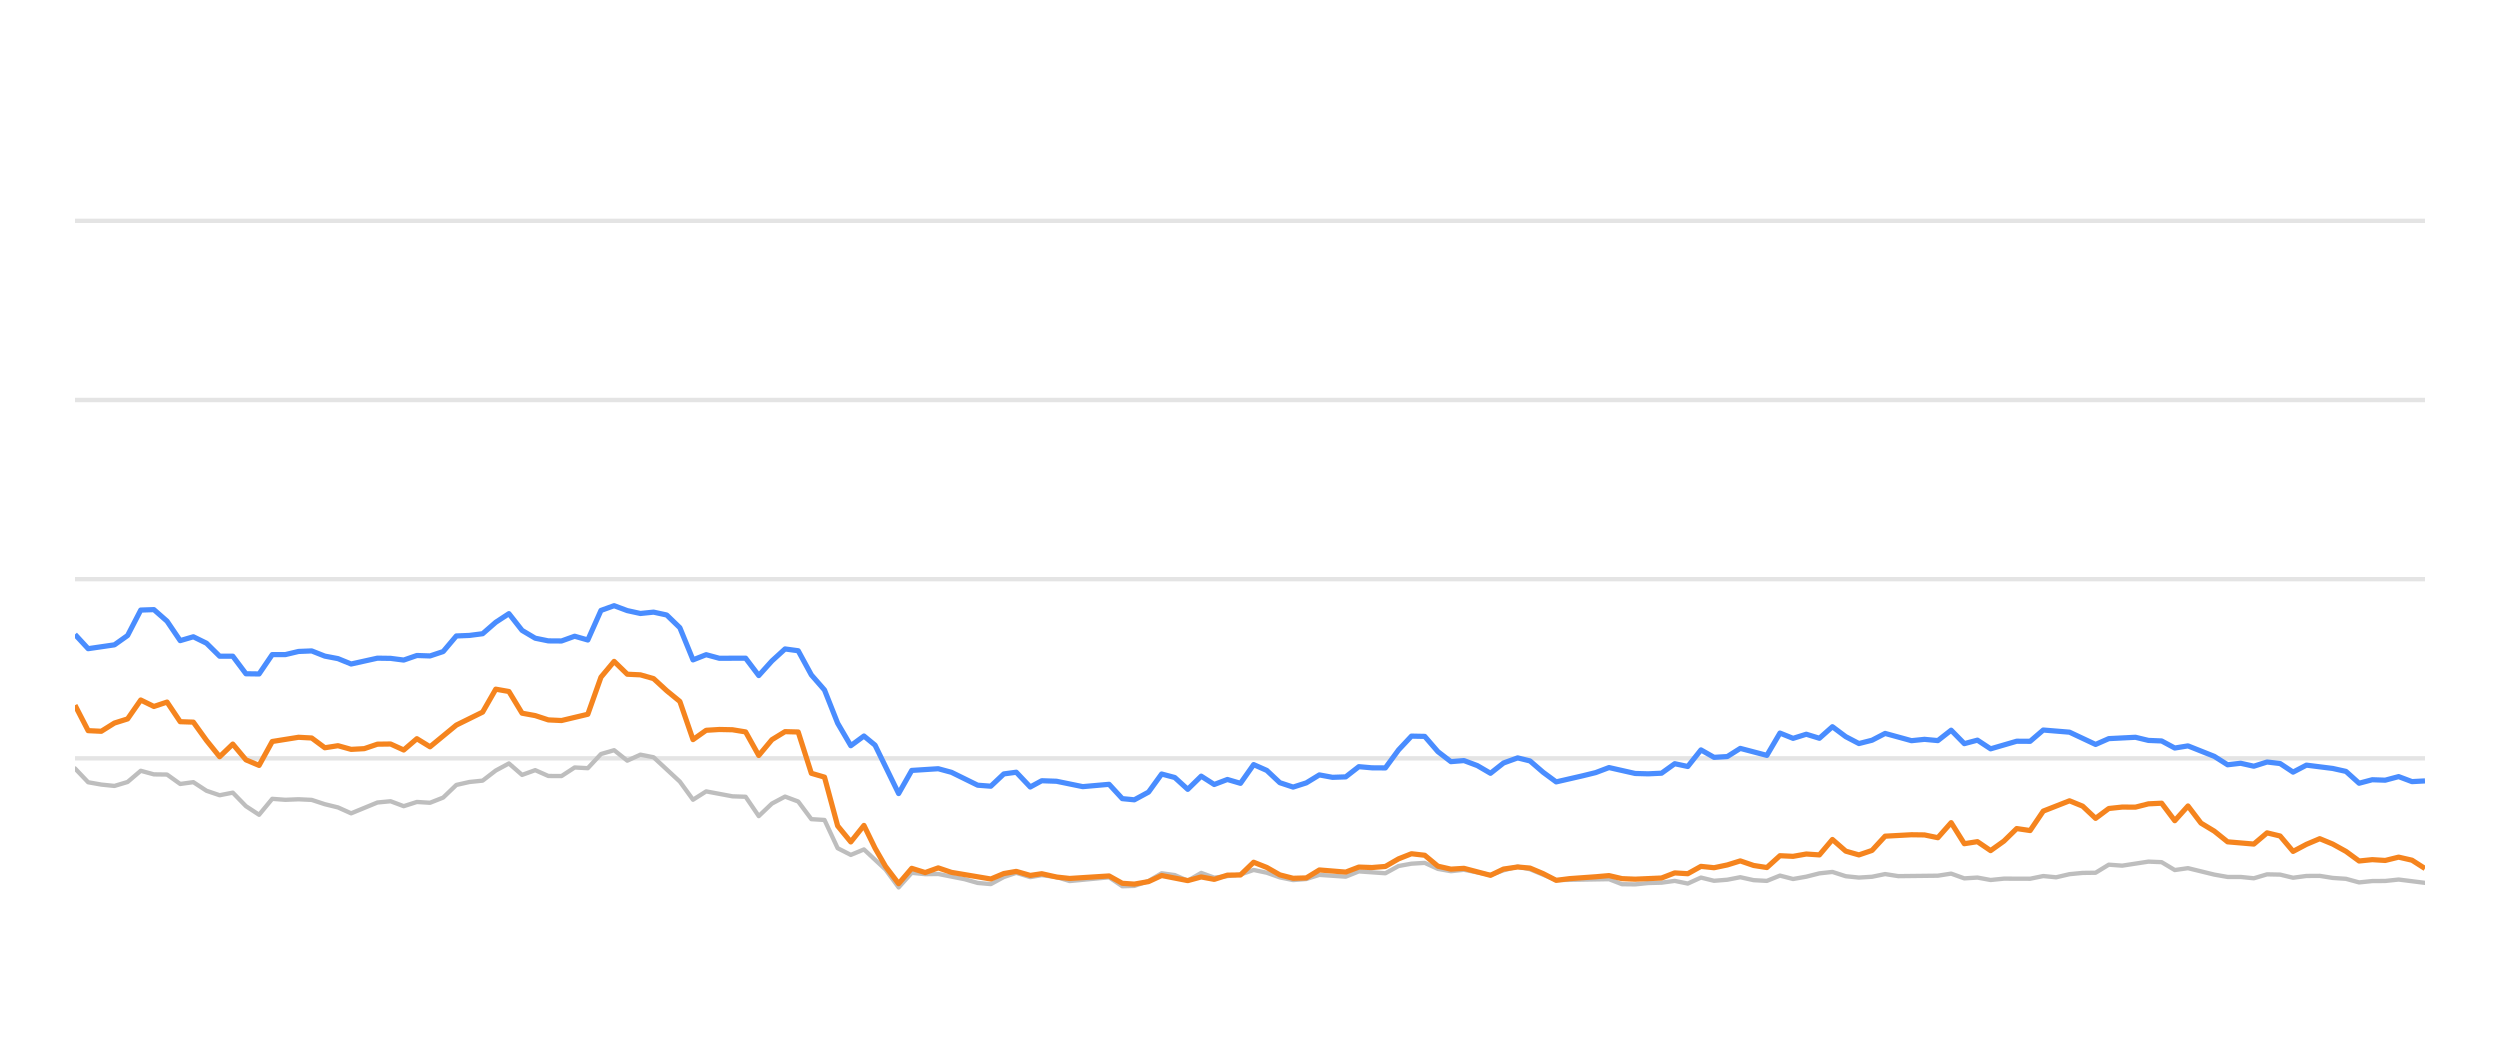
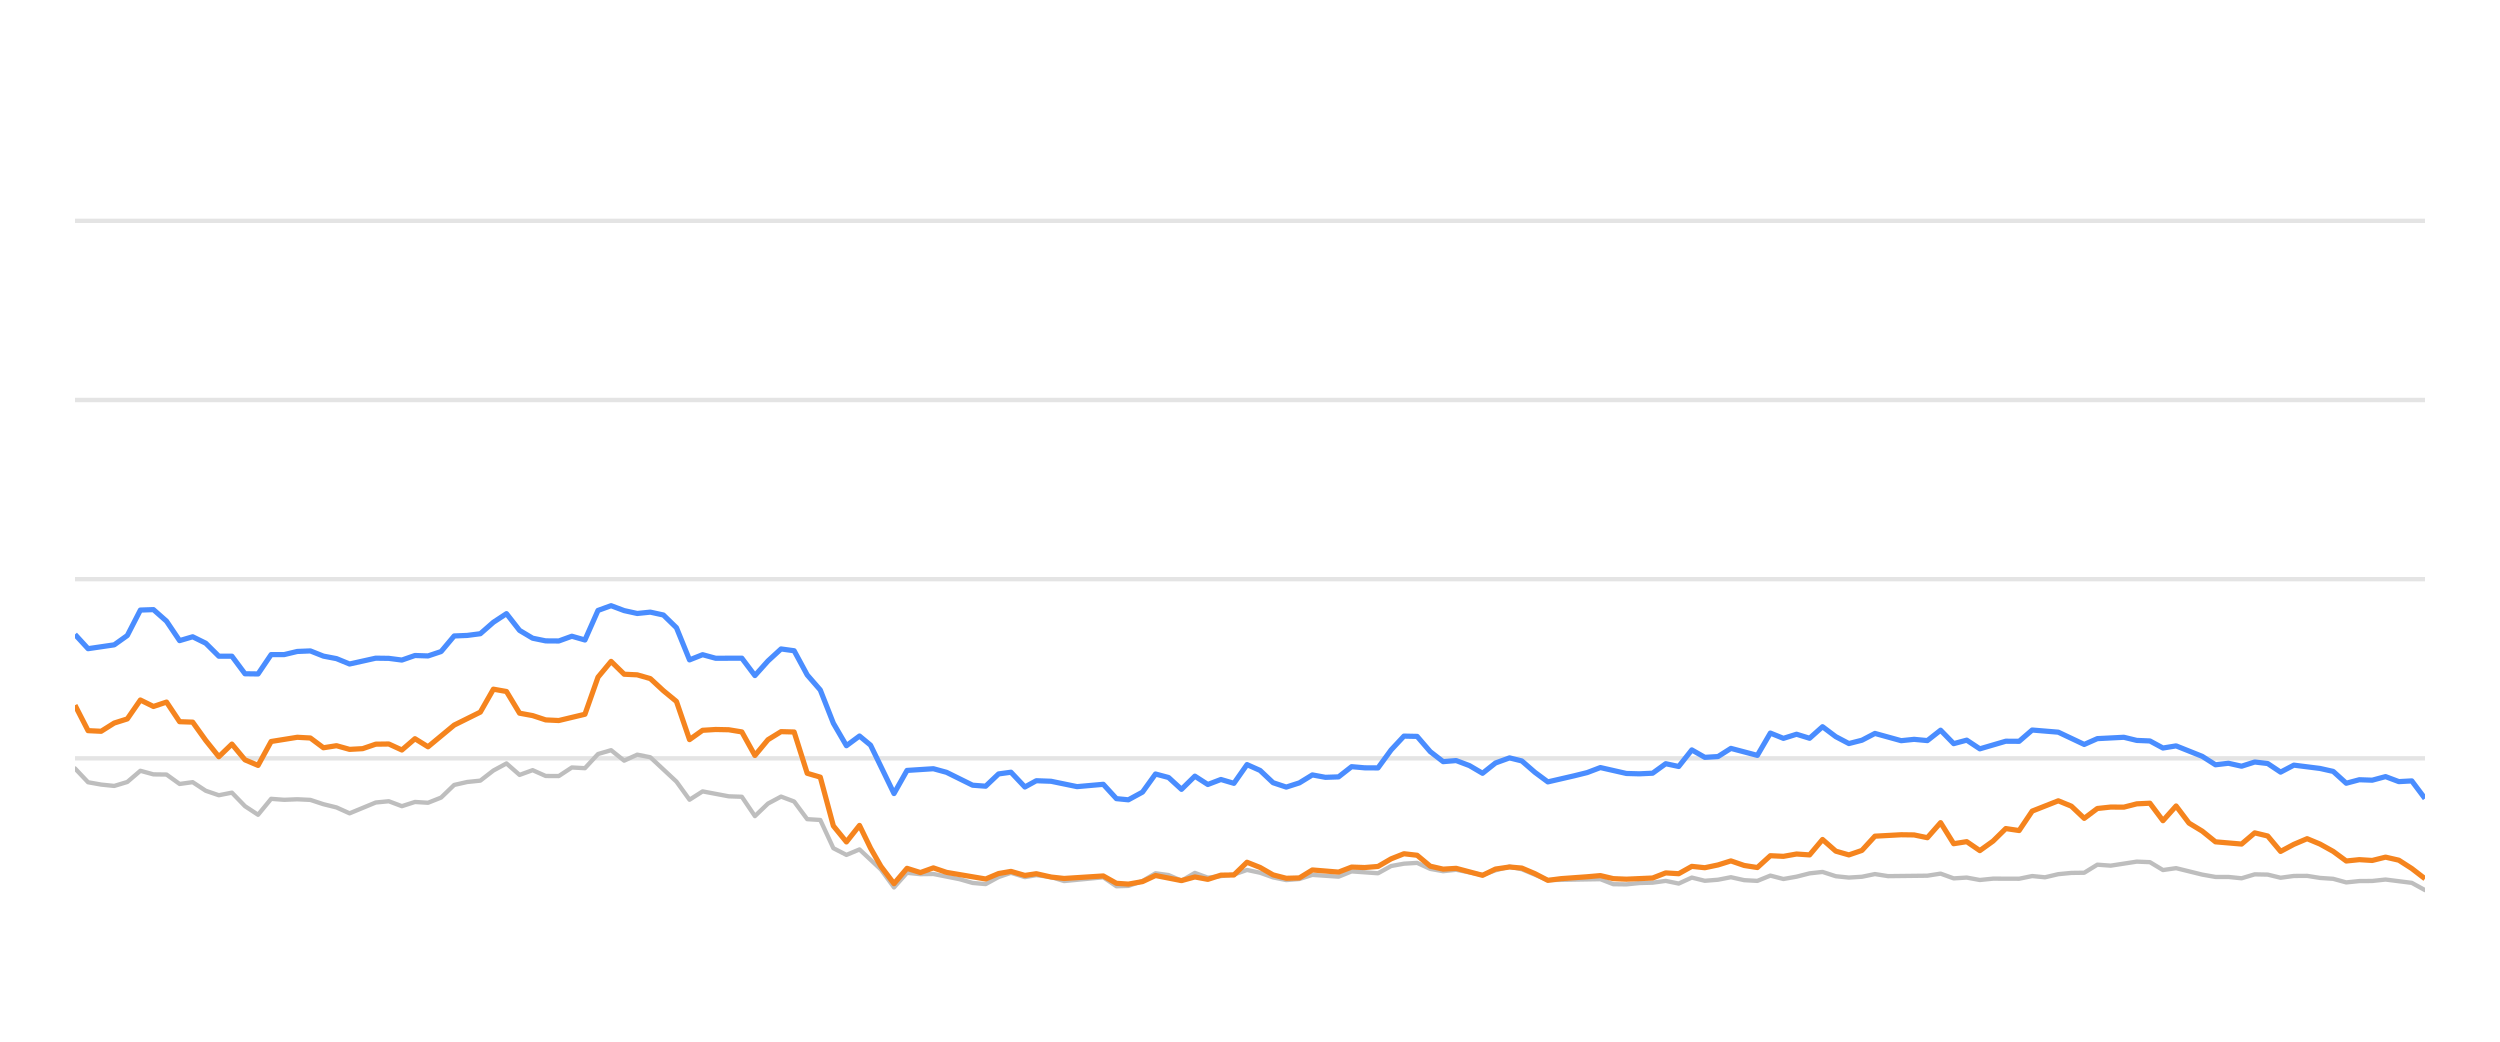
<svg xmlns="http://www.w3.org/2000/svg" width="288pt" height="120pt" viewBox="0 0 288 120" version="1.1">
  <defs>
    <style type="text/css">*{stroke-linejoin: round; stroke-linecap: butt}</style>
  </defs>
  <g id="figure_1">
    <g id="patch_1">
      <path d="M 0 120  L 288 120  L 288 0  L 0 0  L 0 120  z " style="fill: none; opacity: 0" />
    </g>
    <g id="axes_1">
      <g id="patch_2">
        <path d="M 8.64 108  L 279.36 108  L 279.36 4.8  L 8.64 4.8  L 8.64 108  z " style="fill: none" />
      </g>
      <g id="matplotlib.axis_1" />
      <g id="matplotlib.axis_2" />
      <g id="line2d_1">
-         <path d="M 8.64 87.36  L 279.36 87.36  " clip-path="url(#pd7a9513440)" style="fill: none; stroke: #b2b2b2; stroke-opacity: 0.35; stroke-width: 0.5; stroke-linecap: square" />
+         <path d="M 8.64 87.36  L 279.36 87.36  " clip-path="url(#pe7e5381125)" style="fill: none; stroke: #b2b2b2; stroke-opacity: 0.35; stroke-width: 0.5; stroke-linecap: square" />
      </g>
      <g id="line2d_2">
-         <path d="M 8.64 66.72  L 279.36 66.72  " clip-path="url(#pd7a9513440)" style="fill: none; stroke: #b2b2b2; stroke-opacity: 0.35; stroke-width: 0.5; stroke-linecap: square" />
+         <path d="M 8.64 66.72  L 279.36 66.72  " clip-path="url(#pe7e5381125)" style="fill: none; stroke: #b2b2b2; stroke-opacity: 0.35; stroke-width: 0.5; stroke-linecap: square" />
      </g>
      <g id="line2d_3">
-         <path d="M 8.64 46.08  L 279.36 46.08  " clip-path="url(#pd7a9513440)" style="fill: none; stroke: #b2b2b2; stroke-opacity: 0.35; stroke-width: 0.5; stroke-linecap: square" />
+         <path d="M 8.64 46.08  L 279.36 46.08  " clip-path="url(#pe7e5381125)" style="fill: none; stroke: #b2b2b2; stroke-opacity: 0.35; stroke-width: 0.5; stroke-linecap: square" />
      </g>
      <g id="line2d_4">
-         <path d="M 8.64 25.44  L 279.36 25.44  " clip-path="url(#pd7a9513440)" style="fill: none; stroke: #b2b2b2; stroke-opacity: 0.35; stroke-width: 0.5; stroke-linecap: square" />
+         <path d="M 8.64 25.44  L 279.36 25.44  " clip-path="url(#pe7e5381125)" style="fill: none; stroke: #b2b2b2; stroke-opacity: 0.35; stroke-width: 0.5; stroke-linecap: square" />
      </g>
      <g id="line2d_5">
-         <path d="M 8.64 88.526  L 10.155 90.115  L 11.67 90.384  L 13.184 90.539  L 14.699 90.084  L 16.214 88.794  L 17.729 89.207  L 19.243 89.228  L 20.758 90.312  L 22.273 90.105  L 23.788 91.096  L 25.303 91.612  L 26.817 91.313  L 28.332 92.871  L 29.847 93.862  L 31.362 92.025  L 32.876 92.138  L 34.391 92.076  L 35.906 92.148  L 37.421 92.644  L 38.936 93.015  L 40.45 93.696  L 43.48 92.448  L 44.995 92.303  L 46.509 92.871  L 48.024 92.386  L 49.539 92.479  L 51.054 91.88  L 52.569 90.425  L 54.083 90.084  L 55.598 89.93  L 57.113 88.764  L 58.628 87.948  L 60.142 89.269  L 61.657 88.722  L 63.172 89.393  L 64.687 89.403  L 66.202 88.413  L 67.716 88.495  L 69.231 86.865  L 70.746 86.421  L 72.261 87.628  L 73.775 86.937  L 75.29 87.236  L 78.32 90.043  L 79.835 92.128  L 81.349 91.168  L 84.379 91.736  L 85.894 91.787  L 87.409 94.016  L 88.923 92.572  L 90.438 91.767  L 91.953 92.334  L 93.468 94.367  L 94.982 94.46  L 96.497 97.711  L 98.012 98.485  L 99.527 97.855  L 102.009 100.167  L 103.523 102.231  L 105.032 100.549  L 106.581 100.704  L 108.083 100.683  L 111.118 101.282  L 112.628 101.715  L 114.142 101.849  L 115.639 101.034  L 117.073 100.549  L 118.685 101.044  L 120.01 100.817  L 121.713 101.034  L 123.225 101.498  L 127.769 101.065  L 129.288 102.097  L 130.675 102.056  L 132.312 101.498  L 133.82 100.601  L 135.332 100.807  L 136.829 101.457  L 138.378 100.559  L 139.878 101.106  L 142.902 100.745  L 144.42 100.219  L 145.934 100.539  L 147.437 101.075  L 148.967 101.385  L 150.486 101.261  L 151.991 100.786  L 155.026 100.993  L 156.538 100.384  L 159.595 100.601  L 161.114 99.765  L 162.602 99.496  L 164.128 99.403  L 165.643 100.095  L 167.144 100.363  L 168.649 100.198  L 171.705 100.797  L 173.206 100.26  L 174.834 99.837  L 176.254 100.136  L 179.271 101.385  L 185.358 101.282  L 186.853 101.86  L 188.37 101.88  L 189.872 101.725  L 191.409 101.684  L 192.928 101.478  L 194.433 101.787  L 195.95 101.096  L 197.46 101.467  L 198.988 101.344  L 200.48 101.055  L 202.022 101.395  L 203.544 101.478  L 205.05 100.869  L 206.563 101.261  L 208.084 100.993  L 209.596 100.611  L 211.094 100.446  L 212.629 100.941  L 214.148 101.096  L 215.656 101.003  L 217.166 100.693  L 218.687 100.931  L 223.241 100.879  L 224.772 100.642  L 226.29 101.189  L 227.8 101.096  L 229.318 101.375  L 230.849 101.22  L 233.871 101.23  L 235.385 100.92  L 236.866 101.065  L 238.408 100.704  L 239.923 100.559  L 241.412 100.539  L 242.933 99.61  L 244.478 99.723  L 247.499 99.259  L 249.02 99.321  L 250.534 100.229  L 252.056 100.012  L 255.089 100.755  L 256.618 101.024  L 258.122 101.024  L 259.642 101.178  L 261.166 100.724  L 262.669 100.755  L 264.163 101.117  L 265.702 100.91  L 267.236 100.9  L 268.728 101.137  L 270.258 101.24  L 271.768 101.653  L 273.284 101.498  L 274.777 101.488  L 276.323 101.323  L 279.36 101.705  L 279.36 101.705  " clip-path="url(#pd7a9513440)" style="fill: none; stroke: #bebebe; stroke-width: 0.5; stroke-linecap: round" />
+         <path d="M 8.64 88.526  L 10.146 90.115  L 11.653 90.384  L 13.159 90.539  L 14.665 90.084  L 16.171 88.794  L 17.678 89.207  L 19.184 89.228  L 20.69 90.312  L 22.196 90.105  L 23.703 91.096  L 25.209 91.612  L 26.715 91.313  L 28.221 92.871  L 29.728 93.862  L 31.234 92.025  L 32.74 92.138  L 34.246 92.076  L 35.753 92.148  L 37.259 92.644  L 38.765 93.015  L 40.271 93.696  L 43.284 92.448  L 44.79 92.303  L 46.296 92.871  L 47.803 92.386  L 49.309 92.479  L 50.815 91.88  L 52.321 90.425  L 53.828 90.084  L 55.334 89.93  L 56.84 88.764  L 58.346 87.948  L 59.853 89.269  L 61.359 88.722  L 62.865 89.393  L 64.371 89.403  L 65.878 88.413  L 67.384 88.495  L 68.89 86.865  L 70.396 86.421  L 71.903 87.628  L 73.409 86.937  L 74.915 87.236  L 77.928 90.043  L 79.434 92.128  L 80.94 91.168  L 83.953 91.736  L 85.459 91.787  L 86.965 94.016  L 88.472 92.572  L 89.978 91.767  L 91.484 92.334  L 92.99 94.367  L 94.497 94.46  L 96.003 97.711  L 97.509 98.485  L 99.015 97.855  L 101.484 100.167  L 102.989 102.231  L 104.489 100.549  L 106.03 100.704  L 107.524 100.683  L 110.542 101.282  L 112.043 101.715  L 113.548 101.849  L 115.037 101.034  L 116.463 100.549  L 118.066 101.044  L 119.383 100.817  L 121.076 101.034  L 122.581 101.498  L 127.099 101.065  L 128.61 102.097  L 129.989 102.056  L 131.617 101.498  L 133.116 100.601  L 134.62 100.807  L 136.108 101.457  L 137.649 100.559  L 139.139 101.106  L 142.147 100.745  L 143.656 100.219  L 145.162 100.539  L 146.657 101.075  L 148.177 101.385  L 149.688 101.261  L 151.185 100.786  L 154.203 100.993  L 155.706 100.384  L 158.745 100.601  L 160.256 99.765  L 161.736 99.496  L 163.253 99.403  L 164.76 100.095  L 166.252 100.363  L 167.749 100.198  L 170.788 100.797  L 172.28 100.26  L 173.898 99.837  L 175.311 100.136  L 178.311 101.385  L 184.364 101.282  L 185.851 101.86  L 187.359 101.88  L 188.852 101.725  L 190.381 101.684  L 191.891 101.478  L 193.387 101.787  L 194.896 101.096  L 196.397 101.467  L 197.917 101.344  L 199.401 101.055  L 200.934 101.395  L 202.448 101.478  L 203.944 100.869  L 205.45 101.261  L 206.962 100.993  L 208.465 100.611  L 209.955 100.446  L 211.481 100.941  L 212.991 101.096  L 214.491 101.003  L 215.993 100.693  L 217.505 100.931  L 222.033 100.879  L 223.556 100.642  L 225.065 101.189  L 226.567 101.096  L 228.076 101.375  L 229.599 101.22  L 232.603 101.23  L 234.109 100.92  L 235.582 101.065  L 237.115 100.704  L 238.622 100.559  L 240.103 100.539  L 241.614 99.61  L 243.151 99.723  L 246.155 99.259  L 247.668 99.321  L 249.173 100.229  L 250.686 100.012  L 253.702 100.755  L 255.223 101.024  L 256.718 101.024  L 258.23 101.178  L 259.745 100.724  L 261.24 100.755  L 262.725 101.117  L 264.255 100.91  L 265.781 100.9  L 267.265 101.137  L 268.786 101.24  L 270.288 101.653  L 271.795 101.498  L 273.28 101.488  L 274.817 101.323  L 277.837 101.705  L 279.36 102.541  L 279.36 102.541  " clip-path="url(#pe7e5381125)" style="fill: none; stroke: #bebebe; stroke-width: 0.5; stroke-linecap: round" />
      </g>
      <g id="line2d_6">
-         <path d="M 8.64 73.087  L 10.155 74.728  L 13.184 74.285  L 14.699 73.211  L 16.214 70.28  L 17.729 70.229  L 19.243 71.56  L 20.758 73.8  L 22.273 73.356  L 23.788 74.099  L 25.303 75.595  L 26.817 75.595  L 28.332 77.618  L 29.847 77.639  L 31.362 75.409  L 32.876 75.409  L 34.391 75.048  L 35.906 74.986  L 37.421 75.585  L 38.936 75.874  L 40.45 76.493  L 43.48 75.822  L 44.995 75.843  L 46.509 76.039  L 48.024 75.513  L 49.539 75.564  L 51.054 75.059  L 52.569 73.263  L 54.083 73.201  L 55.598 73.005  L 57.113 71.684  L 58.628 70.693  L 60.142 72.623  L 61.657 73.521  L 63.172 73.83  L 64.687 73.841  L 66.202 73.294  L 67.716 73.727  L 69.231 70.322  L 70.746 69.775  L 72.261 70.342  L 73.775 70.673  L 75.29 70.518  L 76.805 70.848  L 78.32 72.313  L 79.835 76.018  L 81.349 75.42  L 82.864 75.833  L 85.894 75.822  L 87.409 77.824  L 88.923 76.142  L 90.438 74.759  L 91.953 74.966  L 93.468 77.752  L 94.982 79.486  L 96.497 83.315  L 98.012 85.905  L 99.527 84.79  L 100.806 85.843  L 103.523 91.416  L 105.032 88.753  L 108.083 88.557  L 109.607 88.97  L 112.628 90.456  L 114.142 90.57  L 115.639 89.156  L 117.073 88.96  L 118.685 90.662  L 120.01 89.94  L 121.713 90.002  L 124.731 90.621  L 127.769 90.353  L 129.288 92.004  L 130.675 92.138  L 132.312 91.251  L 133.82 89.166  L 135.332 89.568  L 136.829 90.931  L 138.378 89.414  L 139.878 90.373  L 141.396 89.796  L 142.902 90.239  L 144.42 88.082  L 145.934 88.753  L 147.437 90.167  L 148.967 90.673  L 150.486 90.188  L 151.991 89.269  L 153.506 89.548  L 155.026 89.496  L 156.538 88.32  L 158.051 88.454  L 159.595 88.464  L 161.114 86.39  L 162.602 84.801  L 164.128 84.832  L 165.643 86.586  L 167.144 87.742  L 168.649 87.618  L 170.187 88.196  L 171.705 89.083  L 173.206 87.897  L 174.834 87.308  L 176.254 87.659  L 177.771 88.97  L 179.271 90.074  L 182.325 89.372  L 183.831 89.001  L 185.358 88.423  L 188.37 89.104  L 189.872 89.145  L 191.409 89.073  L 192.928 87.979  L 194.433 88.299  L 195.95 86.39  L 197.46 87.246  L 198.988 87.154  L 200.48 86.214  L 203.544 87.019  L 205.05 84.45  L 206.563 85.059  L 208.084 84.584  L 209.596 85.048  L 211.094 83.717  L 212.629 84.863  L 214.148 85.657  L 215.656 85.275  L 217.166 84.491  L 220.205 85.327  L 221.702 85.172  L 223.241 85.317  L 224.772 84.12  L 226.29 85.668  L 227.8 85.265  L 229.318 86.266  L 232.325 85.389  L 233.871 85.399  L 235.385 84.099  L 238.408 84.347  L 241.412 85.76  L 242.933 85.09  L 246.005 84.935  L 247.499 85.296  L 249.02 85.358  L 250.534 86.173  L 252.056 85.926  L 255.089 87.133  L 256.618 88.103  L 258.122 87.928  L 259.642 88.268  L 261.166 87.783  L 262.669 87.959  L 264.163 88.949  L 265.702 88.144  L 268.728 88.526  L 270.258 88.867  L 271.768 90.229  L 273.284 89.826  L 274.777 89.878  L 276.323 89.465  L 277.86 90.043  L 279.36 89.961  L 279.36 89.961  " clip-path="url(#pd7a9513440)" style="fill: none; stroke: #4a8dff; stroke-width: 0.6" />
+         <path d="M 8.64 73.087  L 10.146 74.728  L 13.159 74.285  L 14.665 73.211  L 16.171 70.28  L 17.678 70.229  L 19.184 71.56  L 20.69 73.8  L 22.196 73.356  L 23.703 74.099  L 25.209 75.595  L 26.715 75.595  L 28.221 77.618  L 29.728 77.639  L 31.234 75.409  L 32.74 75.409  L 34.246 75.048  L 35.753 74.986  L 37.259 75.585  L 38.765 75.874  L 40.271 76.493  L 43.284 75.822  L 44.79 75.843  L 46.296 76.039  L 47.803 75.513  L 49.309 75.564  L 50.815 75.059  L 52.321 73.263  L 53.828 73.201  L 55.334 73.005  L 56.84 71.684  L 58.346 70.693  L 59.853 72.623  L 61.359 73.521  L 62.865 73.83  L 64.371 73.841  L 65.878 73.294  L 67.384 73.727  L 68.89 70.322  L 70.396 69.775  L 71.903 70.342  L 73.409 70.673  L 74.915 70.518  L 76.422 70.848  L 77.928 72.313  L 79.434 76.018  L 80.94 75.42  L 82.447 75.833  L 85.459 75.822  L 86.965 77.824  L 88.472 76.142  L 89.978 74.759  L 91.484 74.966  L 92.99 77.752  L 94.497 79.486  L 96.003 83.315  L 97.509 85.905  L 99.015 84.79  L 100.287 85.843  L 102.989 91.416  L 104.489 88.753  L 107.524 88.557  L 109.039 88.97  L 112.043 90.456  L 113.548 90.57  L 115.037 89.156  L 116.463 88.96  L 118.066 90.662  L 119.383 89.94  L 121.076 90.002  L 124.078 90.621  L 127.099 90.353  L 128.61 92.004  L 129.989 92.138  L 131.617 91.251  L 133.116 89.166  L 134.62 89.568  L 136.108 90.931  L 137.649 89.414  L 139.139 90.373  L 140.649 89.796  L 142.147 90.239  L 143.656 88.082  L 145.162 88.753  L 146.657 90.167  L 148.177 90.673  L 149.688 90.188  L 151.185 89.269  L 152.69 89.548  L 154.203 89.496  L 155.706 88.32  L 157.21 88.454  L 158.745 88.464  L 160.256 86.39  L 161.736 84.801  L 163.253 84.832  L 164.76 86.586  L 166.252 87.742  L 167.749 87.618  L 169.278 88.196  L 170.788 89.083  L 172.28 87.897  L 173.898 87.308  L 175.311 87.659  L 176.819 88.97  L 178.311 90.074  L 181.348 89.372  L 182.845 89.001  L 184.364 88.423  L 187.359 89.104  L 188.852 89.145  L 190.381 89.073  L 191.891 87.979  L 193.387 88.299  L 194.896 86.39  L 196.397 87.246  L 197.917 87.154  L 199.401 86.214  L 202.448 87.019  L 203.944 84.45  L 205.45 85.059  L 206.962 84.584  L 208.465 85.048  L 209.955 83.717  L 211.481 84.863  L 212.991 85.657  L 214.491 85.275  L 215.993 84.491  L 219.015 85.327  L 220.503 85.172  L 222.033 85.317  L 223.556 84.12  L 225.065 85.668  L 226.567 85.265  L 228.076 86.266  L 231.066 85.389  L 232.603 85.399  L 234.109 84.099  L 237.115 84.347  L 240.103 85.76  L 241.614 85.09  L 244.669 84.935  L 246.155 85.296  L 247.668 85.358  L 249.173 86.173  L 250.686 85.926  L 253.702 87.133  L 255.223 88.103  L 256.718 87.928  L 258.23 88.268  L 259.745 87.783  L 261.24 87.959  L 262.725 88.949  L 264.255 88.144  L 267.265 88.526  L 268.786 88.867  L 270.288 90.229  L 271.795 89.826  L 273.28 89.878  L 274.817 89.465  L 276.345 90.043  L 277.837 89.961  L 279.36 91.994  L 279.36 91.994  " clip-path="url(#pe7e5381125)" style="fill: none; stroke: #4a8dff; stroke-width: 0.6" />
      </g>
      <g id="line2d_7">
-         <path d="M 8.64 81.24  L 10.155 84.171  L 11.67 84.243  L 13.184 83.294  L 14.699 82.819  L 16.214 80.642  L 17.729 81.385  L 19.243 80.879  L 20.758 83.139  L 22.273 83.191  L 23.788 85.296  L 25.303 87.174  L 26.817 85.719  L 28.332 87.535  L 29.847 88.175  L 31.362 85.42  L 34.391 84.935  L 35.906 85.017  L 37.421 86.142  L 38.936 85.905  L 40.45 86.328  L 41.965 86.245  L 43.48 85.729  L 44.995 85.709  L 46.509 86.4  L 48.024 85.1  L 49.539 86.029  L 52.569 83.531  L 55.598 82.035  L 57.113 79.393  L 58.628 79.661  L 60.142 82.159  L 61.657 82.437  L 63.172 82.933  L 64.687 83.005  L 67.716 82.283  L 69.231 78.01  L 70.746 76.194  L 72.261 77.67  L 73.775 77.742  L 75.29 78.175  L 76.805 79.568  L 78.32 80.807  L 79.835 85.203  L 81.349 84.13  L 82.864 84.037  L 84.379 84.068  L 85.894 84.316  L 87.409 87.03  L 88.923 85.213  L 90.438 84.285  L 91.953 84.326  L 93.468 89.083  L 94.982 89.527  L 96.497 95.141  L 98.012 96.989  L 99.527 95.09  L 100.806 97.711  L 102.009 99.806  L 103.523 101.798  L 105.032 100.033  L 106.581 100.518  L 108.083 99.981  L 109.607 100.497  L 114.142 101.261  L 115.639 100.632  L 117.073 100.384  L 118.685 100.848  L 120.01 100.652  L 121.713 101.034  L 123.225 101.199  L 127.769 100.91  L 129.288 101.756  L 130.675 101.849  L 132.312 101.56  L 133.82 100.859  L 136.829 101.447  L 138.378 101.024  L 139.878 101.302  L 141.396 100.817  L 142.902 100.797  L 144.42 99.331  L 145.934 99.93  L 147.437 100.786  L 148.967 101.178  L 150.486 101.137  L 151.991 100.219  L 155.026 100.466  L 156.538 99.888  L 158.051 99.94  L 159.595 99.816  L 161.114 98.939  L 162.602 98.351  L 164.128 98.526  L 165.643 99.785  L 167.144 100.126  L 168.649 100.033  L 171.705 100.838  L 173.206 100.116  L 174.834 99.878  L 176.254 100.002  L 177.771 100.642  L 179.271 101.416  L 180.806 101.22  L 183.831 101.003  L 185.358 100.869  L 186.853 101.22  L 188.37 101.282  L 191.409 101.148  L 192.928 100.559  L 194.433 100.652  L 195.95 99.806  L 197.46 99.961  L 198.988 99.641  L 200.48 99.176  L 202.022 99.703  L 203.544 99.94  L 205.05 98.578  L 206.563 98.65  L 208.084 98.382  L 209.596 98.485  L 211.094 96.71  L 212.629 98.052  L 214.148 98.485  L 215.656 97.969  L 217.166 96.328  L 220.205 96.163  L 221.702 96.184  L 223.241 96.504  L 224.772 94.77  L 226.29 97.195  L 227.8 96.958  L 229.318 97.99  L 230.849 96.896  L 232.325 95.451  L 233.871 95.678  L 235.385 93.438  L 238.408 92.252  L 239.923 92.871  L 241.412 94.274  L 242.933 93.139  L 244.478 92.974  L 246.005 92.984  L 247.499 92.603  L 249.02 92.53  L 250.534 94.543  L 252.056 92.85  L 253.551 94.821  L 255.089 95.75  L 256.618 96.978  L 259.642 97.236  L 261.166 95.946  L 262.669 96.307  L 264.163 98.082  L 265.702 97.267  L 267.236 96.617  L 268.728 97.236  L 270.258 98.082  L 271.768 99.187  L 273.284 99.032  L 274.777 99.125  L 276.323 98.743  L 277.86 99.094  L 279.36 100.054  L 279.36 100.054  " clip-path="url(#pd7a9513440)" style="fill: none; stroke: #f5841e; stroke-width: 0.6" />
+         <path d="M 8.64 81.24  L 10.146 84.171  L 11.653 84.243  L 13.159 83.294  L 14.665 82.819  L 16.171 80.642  L 17.678 81.385  L 19.184 80.879  L 20.69 83.139  L 22.196 83.191  L 23.703 85.296  L 25.209 87.174  L 26.715 85.719  L 28.221 87.535  L 29.728 88.175  L 31.234 85.42  L 34.246 84.935  L 35.753 85.017  L 37.259 86.142  L 38.765 85.905  L 40.271 86.328  L 41.778 86.245  L 43.284 85.729  L 44.79 85.709  L 46.296 86.4  L 47.803 85.1  L 49.309 86.029  L 52.321 83.531  L 55.334 82.035  L 56.84 79.393  L 58.346 79.661  L 59.853 82.159  L 61.359 82.437  L 62.865 82.933  L 64.371 83.005  L 67.384 82.283  L 68.89 78.01  L 70.396 76.194  L 71.903 77.67  L 73.409 77.742  L 74.915 78.175  L 76.422 79.568  L 77.928 80.807  L 79.434 85.203  L 80.94 84.13  L 82.447 84.037  L 83.953 84.068  L 85.459 84.316  L 86.965 87.03  L 88.472 85.213  L 89.978 84.285  L 91.484 84.326  L 92.99 89.083  L 94.497 89.527  L 96.003 95.141  L 97.509 96.989  L 99.015 95.09  L 100.287 97.711  L 101.484 99.806  L 102.989 101.798  L 104.489 100.033  L 106.03 100.518  L 107.524 99.981  L 109.039 100.497  L 113.548 101.261  L 115.037 100.632  L 116.463 100.384  L 118.066 100.848  L 119.383 100.652  L 121.076 101.034  L 122.581 101.199  L 127.099 100.91  L 128.61 101.756  L 129.989 101.849  L 131.617 101.56  L 133.116 100.859  L 136.108 101.447  L 137.649 101.024  L 139.139 101.302  L 140.649 100.817  L 142.147 100.797  L 143.656 99.331  L 145.162 99.93  L 146.657 100.786  L 148.177 101.178  L 149.688 101.137  L 151.185 100.219  L 154.203 100.466  L 155.706 99.888  L 157.21 99.94  L 158.745 99.816  L 160.256 98.939  L 161.736 98.351  L 163.253 98.526  L 164.76 99.785  L 166.252 100.126  L 167.749 100.033  L 170.788 100.838  L 172.28 100.116  L 173.898 99.878  L 175.311 100.002  L 176.819 100.642  L 178.311 101.416  L 179.838 101.22  L 182.845 101.003  L 184.364 100.869  L 185.851 101.22  L 187.359 101.282  L 190.381 101.148  L 191.891 100.559  L 193.387 100.652  L 194.896 99.806  L 196.397 99.961  L 197.917 99.641  L 199.401 99.176  L 200.934 99.703  L 202.448 99.94  L 203.944 98.578  L 205.45 98.65  L 206.962 98.382  L 208.465 98.485  L 209.955 96.71  L 211.481 98.052  L 212.991 98.485  L 214.491 97.969  L 215.993 96.328  L 219.015 96.163  L 220.503 96.184  L 222.033 96.504  L 223.556 94.77  L 225.065 97.195  L 226.567 96.958  L 228.076 97.99  L 229.599 96.896  L 231.066 95.451  L 232.603 95.678  L 234.109 93.438  L 237.115 92.252  L 238.622 92.871  L 240.103 94.274  L 241.614 93.139  L 243.151 92.974  L 244.669 92.984  L 246.155 92.603  L 247.668 92.53  L 249.173 94.543  L 250.686 92.85  L 252.173 94.821  L 253.702 95.75  L 255.223 96.978  L 258.23 97.236  L 259.745 95.946  L 261.24 96.307  L 262.725 98.082  L 264.255 97.267  L 265.781 96.617  L 267.265 97.236  L 268.786 98.082  L 270.288 99.187  L 271.795 99.032  L 273.28 99.125  L 274.817 98.743  L 276.345 99.094  L 277.837 100.054  L 279.36 101.23  L 279.36 101.23  " clip-path="url(#pe7e5381125)" style="fill: none; stroke: #f5841e; stroke-width: 0.6" />
      </g>
    </g>
  </g>
  <defs>
-     <clipPath id="pd7a9513440">
+     <clipPath id="pe7e5381125">
      <rect x="8.64" y="4.8" width="270.72" height="103.2" />
    </clipPath>
  </defs>
</svg>
